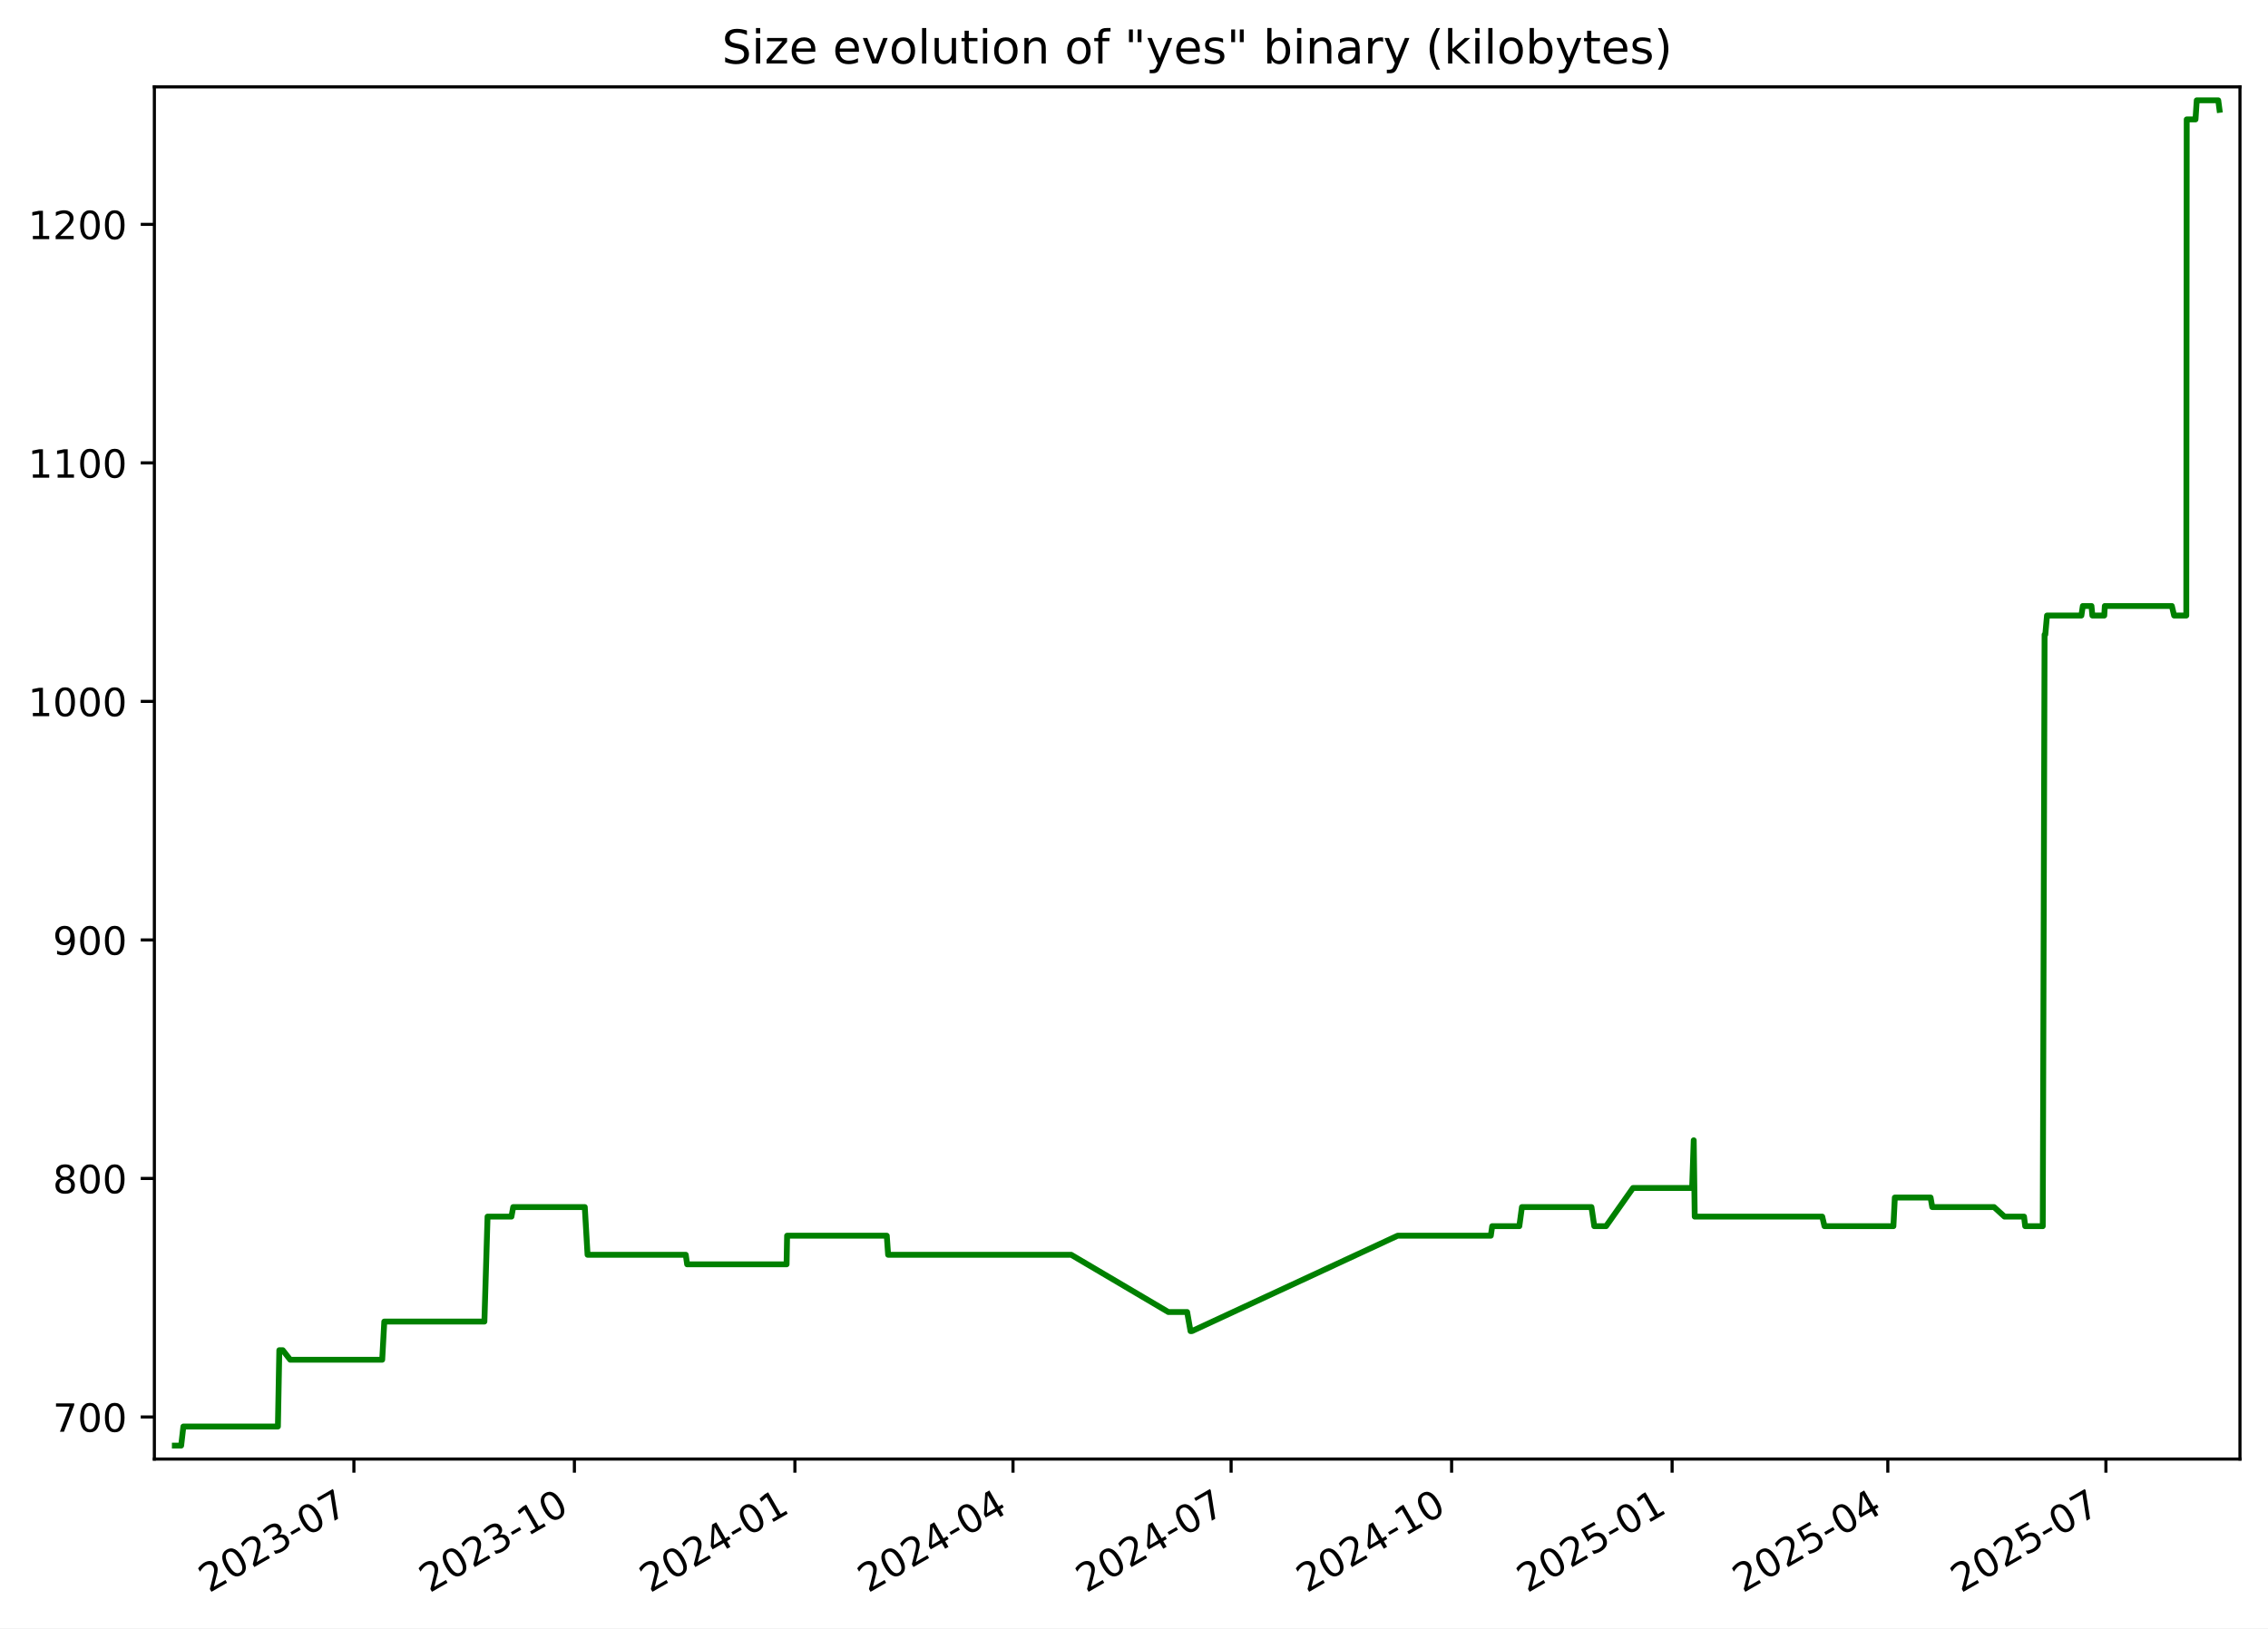
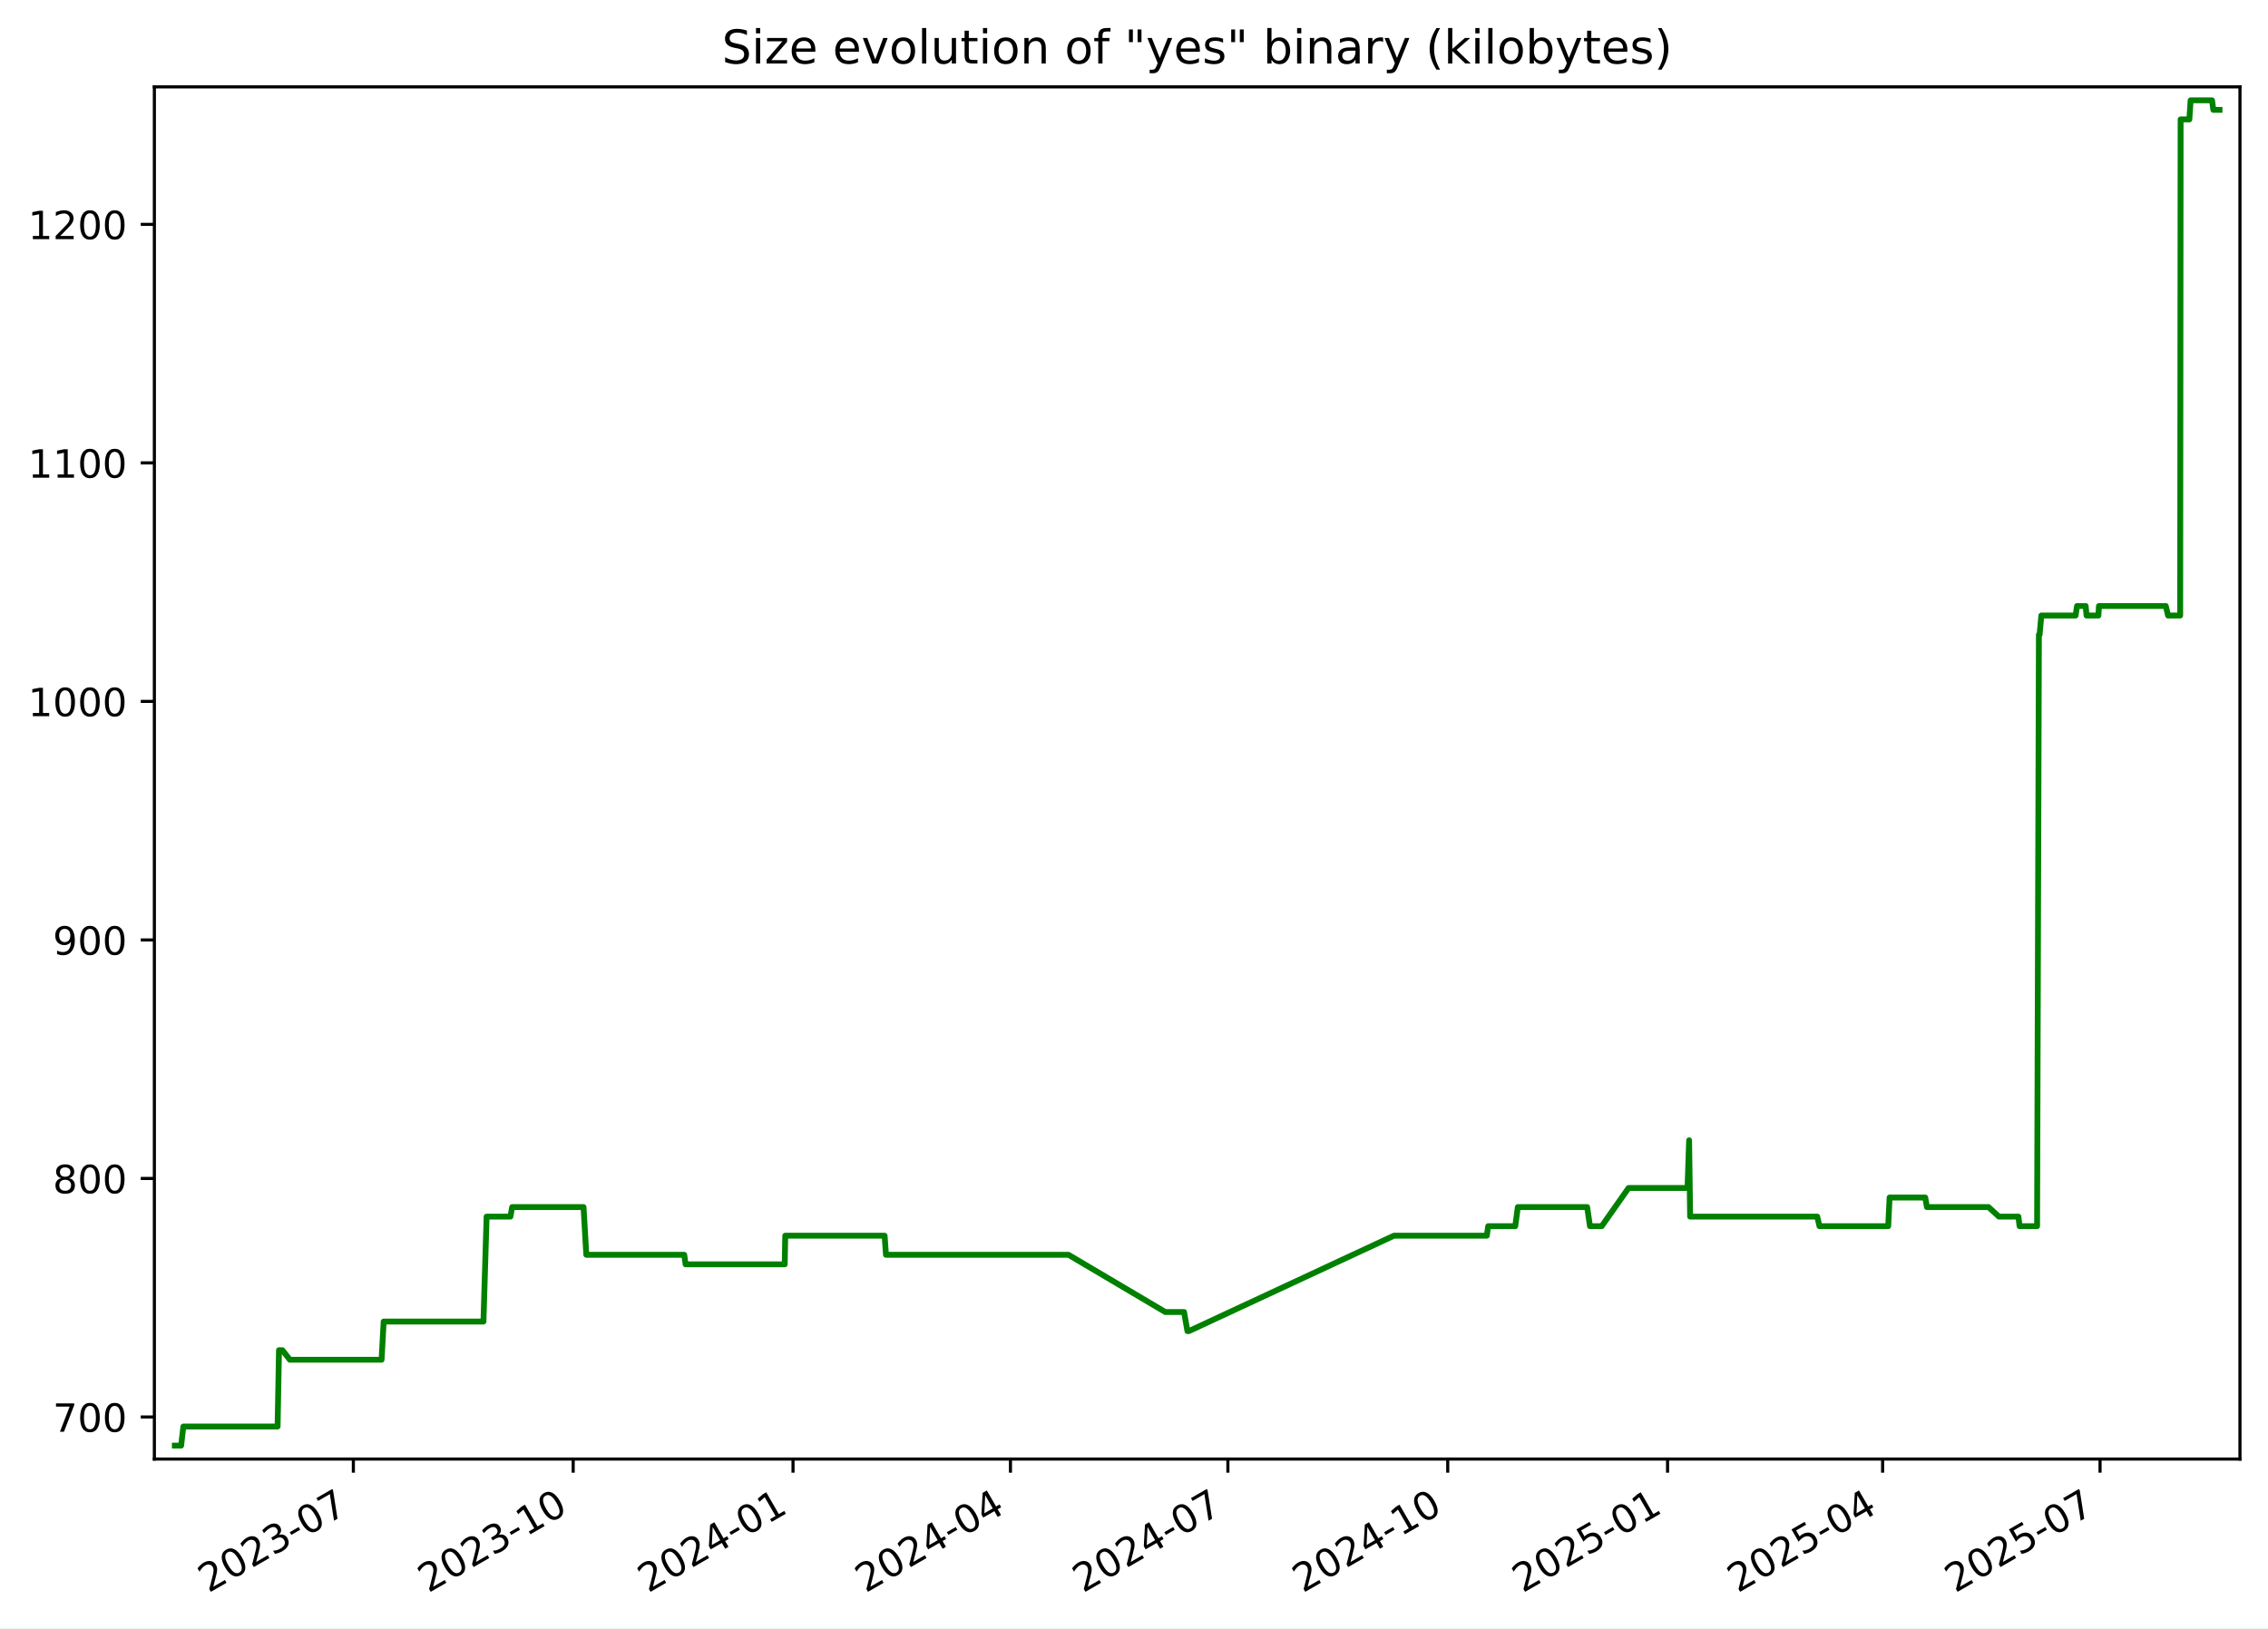
<svg xmlns="http://www.w3.org/2000/svg" xmlns:xlink="http://www.w3.org/1999/xlink" width="582.53pt" height="418.303pt" viewBox="0 0 582.53 418.303" version="1.1">
  <defs>
    <style type="text/css">*{stroke-linejoin: round; stroke-linecap: butt}</style>
  </defs>
  <g id="figure_1">
    <g id="patch_1">
      <path d="M -0 418.303  L 582.53 418.303  L 582.53 0  L -0 0  z " style="fill: #ffffff" />
    </g>
    <g id="axes_1">
      <g id="patch_2">
        <path d="M 39.65 374.83  L 575.33 374.83  L 575.33 22.318  L 39.65 22.318  z " style="fill: #ffffff" />
      </g>
      <g id="matplotlib.axis_1">
        <g id="xtick_1">
          <g id="line2d_1">
            <defs>
-               <path id="m1207ec1d12" d="M 0 0  L 0 3.5  " style="stroke: #000000; stroke-width: 0.8" />
+               <path id="m6f68b99c5f" d="M 0 0  L 0 3.5  " style="stroke: #000000; stroke-width: 0.8" />
            </defs>
            <g>
-               <use xlink:href="#m1207ec1d12" x="90.899" y="374.83" style="stroke: #000000; stroke-width: 0.8" />
+               <use xlink:href="#m6f68b99c5f" x="90.76" y="374.83" style="stroke: #000000; stroke-width: 0.8" />
            </g>
          </g>
          <g id="text_1">
-             <g transform="translate(53.6745 409.302) rotate(-30) scale(0.1 -0.1)">
+             <g transform="translate(53.53482 409.302) rotate(-30) scale(0.1 -0.1)">
              <defs>
                <path id="DejaVuSans-32" d="M 1228 531  L 3431 531  L 3431 0  L 469 0  L 469 531  Q 828 903 1448 1529  Q 2069 2156 2228 2338  Q 2531 2678 2651 2914  Q 2772 3150 2772 3378  Q 2772 3750 2511 3984  Q 2250 4219 1831 4219  Q 1534 4219 1204 4116  Q 875 4013 500 3803  L 500 4441  Q 881 4594 1212 4672  Q 1544 4750 1819 4750  Q 2544 4750 2975 4387  Q 3406 4025 3406 3419  Q 3406 3131 3298 2873  Q 3191 2616 2906 2266  Q 2828 2175 2409 1742  Q 1991 1309 1228 531  z " transform="scale(0.015625)" />
                <path id="DejaVuSans-30" d="M 2034 4250  Q 1547 4250 1301 3770  Q 1056 3291 1056 2328  Q 1056 1369 1301 889  Q 1547 409 2034 409  Q 2525 409 2770 889  Q 3016 1369 3016 2328  Q 3016 3291 2770 3770  Q 2525 4250 2034 4250  z M 2034 4750  Q 2819 4750 3233 4129  Q 3647 3509 3647 2328  Q 3647 1150 3233 529  Q 2819 -91 2034 -91  Q 1250 -91 836 529  Q 422 1150 422 2328  Q 422 3509 836 4129  Q 1250 4750 2034 4750  z " transform="scale(0.015625)" />
                <path id="DejaVuSans-33" d="M 2597 2516  Q 3050 2419 3304 2112  Q 3559 1806 3559 1356  Q 3559 666 3084 287  Q 2609 -91 1734 -91  Q 1441 -91 1130 -33  Q 819 25 488 141  L 488 750  Q 750 597 1062 519  Q 1375 441 1716 441  Q 2309 441 2620 675  Q 2931 909 2931 1356  Q 2931 1769 2642 2001  Q 2353 2234 1838 2234  L 1294 2234  L 1294 2753  L 1863 2753  Q 2328 2753 2575 2939  Q 2822 3125 2822 3475  Q 2822 3834 2567 4026  Q 2313 4219 1838 4219  Q 1578 4219 1281 4162  Q 984 4106 628 3988  L 628 4550  Q 988 4650 1302 4700  Q 1616 4750 1894 4750  Q 2613 4750 3031 4423  Q 3450 4097 3450 3541  Q 3450 3153 3228 2886  Q 3006 2619 2597 2516  z " transform="scale(0.015625)" />
                <path id="DejaVuSans-2d" d="M 313 2009  L 1997 2009  L 1997 1497  L 313 1497  L 313 2009  z " transform="scale(0.015625)" />
                <path id="DejaVuSans-37" d="M 525 4666  L 3525 4666  L 3525 4397  L 1831 0  L 1172 0  L 2766 4134  L 525 4134  L 525 4666  z " transform="scale(0.015625)" />
              </defs>
              <use xlink:href="#DejaVuSans-32" />
              <use xlink:href="#DejaVuSans-30" x="63.623" />
              <use xlink:href="#DejaVuSans-32" x="127.246" />
              <use xlink:href="#DejaVuSans-33" x="190.869" />
              <use xlink:href="#DejaVuSans-2d" x="254.492" />
              <use xlink:href="#DejaVuSans-30" x="290.576" />
              <use xlink:href="#DejaVuSans-37" x="354.199" />
            </g>
          </g>
        </g>
        <g id="xtick_2">
          <g id="line2d_2">
            <g>
-               <use xlink:href="#m1207ec1d12" x="147.534" y="374.83" style="stroke: #000000; stroke-width: 0.8" />
+               <use xlink:href="#m6f68b99c5f" x="147.222" y="374.83" style="stroke: #000000; stroke-width: 0.8" />
            </g>
          </g>
          <g id="text_2">
-             <g transform="translate(110.3092 409.302) rotate(-30) scale(0.1 -0.1)">
+             <g transform="translate(109.9975 409.302) rotate(-30) scale(0.1 -0.1)">
              <defs>
                <path id="DejaVuSans-31" d="M 794 531  L 1825 531  L 1825 4091  L 703 3866  L 703 4441  L 1819 4666  L 2450 4666  L 2450 531  L 3481 531  L 3481 0  L 794 0  L 794 531  z " transform="scale(0.015625)" />
              </defs>
              <use xlink:href="#DejaVuSans-32" />
              <use xlink:href="#DejaVuSans-30" x="63.623" />
              <use xlink:href="#DejaVuSans-32" x="127.246" />
              <use xlink:href="#DejaVuSans-33" x="190.869" />
              <use xlink:href="#DejaVuSans-2d" x="254.492" />
              <use xlink:href="#DejaVuSans-31" x="290.576" />
              <use xlink:href="#DejaVuSans-30" x="354.199" />
            </g>
          </g>
        </g>
        <g id="xtick_3">
          <g id="line2d_3">
            <g>
-               <use xlink:href="#m1207ec1d12" x="204.169" y="374.83" style="stroke: #000000; stroke-width: 0.8" />
+               <use xlink:href="#m6f68b99c5f" x="203.685" y="374.83" style="stroke: #000000; stroke-width: 0.8" />
            </g>
          </g>
          <g id="text_3">
-             <g transform="translate(166.9439 409.302) rotate(-30) scale(0.1 -0.1)">
+             <g transform="translate(166.4602 409.302) rotate(-30) scale(0.1 -0.1)">
              <defs>
                <path id="DejaVuSans-34" d="M 2419 4116  L 825 1625  L 2419 1625  L 2419 4116  z M 2253 4666  L 3047 4666  L 3047 1625  L 3713 1625  L 3713 1100  L 3047 1100  L 3047 0  L 2419 0  L 2419 1100  L 313 1100  L 313 1709  L 2253 4666  z " transform="scale(0.015625)" />
              </defs>
              <use xlink:href="#DejaVuSans-32" />
              <use xlink:href="#DejaVuSans-30" x="63.623" />
              <use xlink:href="#DejaVuSans-32" x="127.246" />
              <use xlink:href="#DejaVuSans-34" x="190.869" />
              <use xlink:href="#DejaVuSans-2d" x="254.492" />
              <use xlink:href="#DejaVuSans-30" x="290.576" />
              <use xlink:href="#DejaVuSans-31" x="354.199" />
            </g>
          </g>
        </g>
        <g id="xtick_4">
          <g id="line2d_4">
            <g>
-               <use xlink:href="#m1207ec1d12" x="260.188" y="374.83" style="stroke: #000000; stroke-width: 0.8" />
+               <use xlink:href="#m6f68b99c5f" x="259.534" y="374.83" style="stroke: #000000; stroke-width: 0.8" />
            </g>
          </g>
          <g id="text_4">
-             <g transform="translate(222.9629 409.302) rotate(-30) scale(0.1 -0.1)">
+             <g transform="translate(222.3092 409.302) rotate(-30) scale(0.1 -0.1)">
              <use xlink:href="#DejaVuSans-32" />
              <use xlink:href="#DejaVuSans-30" x="63.623" />
              <use xlink:href="#DejaVuSans-32" x="127.246" />
              <use xlink:href="#DejaVuSans-34" x="190.869" />
              <use xlink:href="#DejaVuSans-2d" x="254.492" />
              <use xlink:href="#DejaVuSans-30" x="290.576" />
              <use xlink:href="#DejaVuSans-34" x="354.199" />
            </g>
          </g>
        </g>
        <g id="xtick_5">
          <g id="line2d_5">
            <g>
-               <use xlink:href="#m1207ec1d12" x="316.207" y="374.83" style="stroke: #000000; stroke-width: 0.8" />
+               <use xlink:href="#m6f68b99c5f" x="315.383" y="374.83" style="stroke: #000000; stroke-width: 0.8" />
            </g>
          </g>
          <g id="text_5">
-             <g transform="translate(278.982 409.302) rotate(-30) scale(0.1 -0.1)">
+             <g transform="translate(278.1581 409.302) rotate(-30) scale(0.1 -0.1)">
              <use xlink:href="#DejaVuSans-32" />
              <use xlink:href="#DejaVuSans-30" x="63.623" />
              <use xlink:href="#DejaVuSans-32" x="127.246" />
              <use xlink:href="#DejaVuSans-34" x="190.869" />
              <use xlink:href="#DejaVuSans-2d" x="254.492" />
              <use xlink:href="#DejaVuSans-30" x="290.576" />
              <use xlink:href="#DejaVuSans-37" x="354.199" />
            </g>
          </g>
        </g>
        <g id="xtick_6">
          <g id="line2d_6">
            <g>
-               <use xlink:href="#m1207ec1d12" x="372.842" y="374.83" style="stroke: #000000; stroke-width: 0.8" />
+               <use xlink:href="#m6f68b99c5f" x="371.846" y="374.83" style="stroke: #000000; stroke-width: 0.8" />
            </g>
          </g>
          <g id="text_6">
-             <g transform="translate(335.6167 409.302) rotate(-30) scale(0.1 -0.1)">
+             <g transform="translate(334.6208 409.302) rotate(-30) scale(0.1 -0.1)">
              <use xlink:href="#DejaVuSans-32" />
              <use xlink:href="#DejaVuSans-30" x="63.623" />
              <use xlink:href="#DejaVuSans-32" x="127.246" />
              <use xlink:href="#DejaVuSans-34" x="190.869" />
              <use xlink:href="#DejaVuSans-2d" x="254.492" />
              <use xlink:href="#DejaVuSans-31" x="290.576" />
              <use xlink:href="#DejaVuSans-30" x="354.199" />
            </g>
          </g>
        </g>
        <g id="xtick_7">
          <g id="line2d_7">
            <g>
-               <use xlink:href="#m1207ec1d12" x="429.476" y="374.83" style="stroke: #000000; stroke-width: 0.8" />
+               <use xlink:href="#m6f68b99c5f" x="428.308" y="374.83" style="stroke: #000000; stroke-width: 0.8" />
            </g>
          </g>
          <g id="text_7">
-             <g transform="translate(392.2514 409.302) rotate(-30) scale(0.1 -0.1)">
+             <g transform="translate(391.0835 409.302) rotate(-30) scale(0.1 -0.1)">
              <defs>
                <path id="DejaVuSans-35" d="M 691 4666  L 3169 4666  L 3169 4134  L 1269 4134  L 1269 2991  Q 1406 3038 1543 3061  Q 1681 3084 1819 3084  Q 2600 3084 3056 2656  Q 3513 2228 3513 1497  Q 3513 744 3044 326  Q 2575 -91 1722 -91  Q 1428 -91 1123 -41  Q 819 9 494 109  L 494 744  Q 775 591 1075 516  Q 1375 441 1709 441  Q 2250 441 2565 725  Q 2881 1009 2881 1497  Q 2881 1984 2565 2268  Q 2250 2553 1709 2553  Q 1456 2553 1204 2497  Q 953 2441 691 2322  L 691 4666  z " transform="scale(0.015625)" />
              </defs>
              <use xlink:href="#DejaVuSans-32" />
              <use xlink:href="#DejaVuSans-30" x="63.623" />
              <use xlink:href="#DejaVuSans-32" x="127.246" />
              <use xlink:href="#DejaVuSans-35" x="190.869" />
              <use xlink:href="#DejaVuSans-2d" x="254.492" />
              <use xlink:href="#DejaVuSans-30" x="290.576" />
              <use xlink:href="#DejaVuSans-31" x="354.199" />
            </g>
          </g>
        </g>
        <g id="xtick_8">
          <g id="line2d_8">
            <g>
-               <use xlink:href="#m1207ec1d12" x="484.88" y="374.83" style="stroke: #000000; stroke-width: 0.8" />
+               <use xlink:href="#m6f68b99c5f" x="483.544" y="374.83" style="stroke: #000000; stroke-width: 0.8" />
            </g>
          </g>
          <g id="text_8">
-             <g transform="translate(447.6548 409.302) rotate(-30) scale(0.1 -0.1)">
+             <g transform="translate(446.3188 409.302) rotate(-30) scale(0.1 -0.1)">
              <use xlink:href="#DejaVuSans-32" />
              <use xlink:href="#DejaVuSans-30" x="63.623" />
              <use xlink:href="#DejaVuSans-32" x="127.246" />
              <use xlink:href="#DejaVuSans-35" x="190.869" />
              <use xlink:href="#DejaVuSans-2d" x="254.492" />
              <use xlink:href="#DejaVuSans-30" x="290.576" />
              <use xlink:href="#DejaVuSans-34" x="354.199" />
            </g>
          </g>
        </g>
        <g id="xtick_9">
          <g id="line2d_9">
            <g>
-               <use xlink:href="#m1207ec1d12" x="540.899" y="374.83" style="stroke: #000000; stroke-width: 0.8" />
+               <use xlink:href="#m6f68b99c5f" x="539.393" y="374.83" style="stroke: #000000; stroke-width: 0.8" />
            </g>
          </g>
          <g id="text_9">
-             <g transform="translate(503.6739 409.302) rotate(-30) scale(0.1 -0.1)">
+             <g transform="translate(502.1677 409.302) rotate(-30) scale(0.1 -0.1)">
              <use xlink:href="#DejaVuSans-32" />
              <use xlink:href="#DejaVuSans-30" x="63.623" />
              <use xlink:href="#DejaVuSans-32" x="127.246" />
              <use xlink:href="#DejaVuSans-35" x="190.869" />
              <use xlink:href="#DejaVuSans-2d" x="254.492" />
              <use xlink:href="#DejaVuSans-30" x="290.576" />
              <use xlink:href="#DejaVuSans-37" x="354.199" />
            </g>
          </g>
        </g>
      </g>
      <g id="matplotlib.axis_2">
        <g id="ytick_1">
          <g id="line2d_10">
            <defs>
-               <path id="m2789b54dd8" d="M 0 0  L -3.5 0  " style="stroke: #000000; stroke-width: 0.8" />
+               <path id="m72c409b5f0" d="M 0 0  L -3.5 0  " style="stroke: #000000; stroke-width: 0.8" />
            </defs>
            <g>
-               <use xlink:href="#m2789b54dd8" x="39.65" y="364.021" style="stroke: #000000; stroke-width: 0.8" />
+               <use xlink:href="#m72c409b5f0" x="39.65" y="364.021" style="stroke: #000000; stroke-width: 0.8" />
            </g>
          </g>
          <g id="text_10">
            <g transform="translate(13.5625 367.8202) scale(0.1 -0.1)">
              <use xlink:href="#DejaVuSans-37" />
              <use xlink:href="#DejaVuSans-30" x="63.623" />
              <use xlink:href="#DejaVuSans-30" x="127.246" />
            </g>
          </g>
        </g>
        <g id="ytick_2">
          <g id="line2d_11">
            <g>
-               <use xlink:href="#m2789b54dd8" x="39.65" y="302.744" style="stroke: #000000; stroke-width: 0.8" />
+               <use xlink:href="#m72c409b5f0" x="39.65" y="302.744" style="stroke: #000000; stroke-width: 0.8" />
            </g>
          </g>
          <g id="text_11">
            <g transform="translate(13.5625 306.5436) scale(0.1 -0.1)">
              <defs>
                <path id="DejaVuSans-38" d="M 2034 2216  Q 1584 2216 1326 1975  Q 1069 1734 1069 1313  Q 1069 891 1326 650  Q 1584 409 2034 409  Q 2484 409 2743 651  Q 3003 894 3003 1313  Q 3003 1734 2745 1975  Q 2488 2216 2034 2216  z M 1403 2484  Q 997 2584 770 2862  Q 544 3141 544 3541  Q 544 4100 942 4425  Q 1341 4750 2034 4750  Q 2731 4750 3128 4425  Q 3525 4100 3525 3541  Q 3525 3141 3298 2862  Q 3072 2584 2669 2484  Q 3125 2378 3379 2068  Q 3634 1759 3634 1313  Q 3634 634 3220 271  Q 2806 -91 2034 -91  Q 1263 -91 848 271  Q 434 634 434 1313  Q 434 1759 690 2068  Q 947 2378 1403 2484  z M 1172 3481  Q 1172 3119 1398 2916  Q 1625 2713 2034 2713  Q 2441 2713 2670 2916  Q 2900 3119 2900 3481  Q 2900 3844 2670 4047  Q 2441 4250 2034 4250  Q 1625 4250 1398 4047  Q 1172 3844 1172 3481  z " transform="scale(0.015625)" />
              </defs>
              <use xlink:href="#DejaVuSans-38" />
              <use xlink:href="#DejaVuSans-30" x="63.623" />
              <use xlink:href="#DejaVuSans-30" x="127.246" />
            </g>
          </g>
        </g>
        <g id="ytick_3">
          <g id="line2d_12">
            <g>
-               <use xlink:href="#m2789b54dd8" x="39.65" y="241.468" style="stroke: #000000; stroke-width: 0.8" />
+               <use xlink:href="#m72c409b5f0" x="39.65" y="241.468" style="stroke: #000000; stroke-width: 0.8" />
            </g>
          </g>
          <g id="text_12">
            <g transform="translate(13.5625 245.267) scale(0.1 -0.1)">
              <defs>
                <path id="DejaVuSans-39" d="M 703 97  L 703 672  Q 941 559 1184 500  Q 1428 441 1663 441  Q 2288 441 2617 861  Q 2947 1281 2994 2138  Q 2813 1869 2534 1725  Q 2256 1581 1919 1581  Q 1219 1581 811 2004  Q 403 2428 403 3163  Q 403 3881 828 4315  Q 1253 4750 1959 4750  Q 2769 4750 3195 4129  Q 3622 3509 3622 2328  Q 3622 1225 3098 567  Q 2575 -91 1691 -91  Q 1453 -91 1209 -44  Q 966 3 703 97  z M 1959 2075  Q 2384 2075 2632 2365  Q 2881 2656 2881 3163  Q 2881 3666 2632 3958  Q 2384 4250 1959 4250  Q 1534 4250 1286 3958  Q 1038 3666 1038 3163  Q 1038 2656 1286 2365  Q 1534 2075 1959 2075  z " transform="scale(0.015625)" />
              </defs>
              <use xlink:href="#DejaVuSans-39" />
              <use xlink:href="#DejaVuSans-30" x="63.623" />
              <use xlink:href="#DejaVuSans-30" x="127.246" />
            </g>
          </g>
        </g>
        <g id="ytick_4">
          <g id="line2d_13">
            <g>
-               <use xlink:href="#m2789b54dd8" x="39.65" y="180.191" style="stroke: #000000; stroke-width: 0.8" />
+               <use xlink:href="#m72c409b5f0" x="39.65" y="180.191" style="stroke: #000000; stroke-width: 0.8" />
            </g>
          </g>
          <g id="text_13">
            <g transform="translate(7.2 183.9904) scale(0.1 -0.1)">
              <use xlink:href="#DejaVuSans-31" />
              <use xlink:href="#DejaVuSans-30" x="63.623" />
              <use xlink:href="#DejaVuSans-30" x="127.246" />
              <use xlink:href="#DejaVuSans-30" x="190.869" />
            </g>
          </g>
        </g>
        <g id="ytick_5">
          <g id="line2d_14">
            <g>
-               <use xlink:href="#m2789b54dd8" x="39.65" y="118.915" style="stroke: #000000; stroke-width: 0.8" />
+               <use xlink:href="#m72c409b5f0" x="39.65" y="118.915" style="stroke: #000000; stroke-width: 0.8" />
            </g>
          </g>
          <g id="text_14">
            <g transform="translate(7.2 122.7138) scale(0.1 -0.1)">
              <use xlink:href="#DejaVuSans-31" />
              <use xlink:href="#DejaVuSans-31" x="63.623" />
              <use xlink:href="#DejaVuSans-30" x="127.246" />
              <use xlink:href="#DejaVuSans-30" x="190.869" />
            </g>
          </g>
        </g>
        <g id="ytick_6">
          <g id="line2d_15">
            <g>
-               <use xlink:href="#m2789b54dd8" x="39.65" y="57.638" style="stroke: #000000; stroke-width: 0.8" />
+               <use xlink:href="#m72c409b5f0" x="39.65" y="57.638" style="stroke: #000000; stroke-width: 0.8" />
            </g>
          </g>
          <g id="text_15">
            <g transform="translate(7.2 61.43717) scale(0.1 -0.1)">
              <use xlink:href="#DejaVuSans-31" />
              <use xlink:href="#DejaVuSans-32" x="63.623" />
              <use xlink:href="#DejaVuSans-30" x="127.246" />
              <use xlink:href="#DejaVuSans-30" x="190.869" />
            </g>
          </g>
        </g>
      </g>
      <g id="line2d_16">
-         <path d="M 44.902 371.374  L 46.531 371.374  L 47.101 366.472  L 71.381 366.472  L 71.741 346.863  L 72.621 346.863  L 74.539 349.315  L 98.169 349.315  L 98.705 339.51  L 124.417 339.51  L 125.228 312.549  L 131.363 312.549  L 131.815 310.098  L 150.2 310.098  L 150.914 322.353  L 176.14 322.353  L 176.492 324.804  L 202.032 324.804  L 202.165 317.451  L 227.768 317.451  L 228.113 322.353  L 275.135 322.353  L 300.085 337.059  L 304.914 337.059  L 305.781 341.961  L 306.156 341.961  L 358.981 317.451  L 382.91 317.451  L 383.269 315  L 390.237 315  L 390.903 310.098  L 408.763 310.098  L 409.485 315  L 412.516 315  L 419.431 305.195  L 434.62 305.195  L 435.03 292.94  L 435.288 312.549  L 468.035 312.549  L 468.615 315  L 486.319 315  L 486.682 307.646  L 495.866 307.646  L 496.295 310.098  L 512.165 310.098  L 514.854 312.549  L 519.869 312.549  L 520.165 315  L 524.678 315  L 525.146 163.034  L 525.328 163.034  L 525.767 158.132  L 534.595 158.132  L 534.969 155.681  L 537.188 155.681  L 537.426 158.132  L 540.475 158.132  L 540.62 155.681  L 557.836 155.681  L 558.418 158.132  L 561.544 158.132  L 561.654 30.676  L 563.908 30.676  L 564.233 25.774  L 569.752 25.774  L 570.078 28.225  L 570.078 28.225  " clip-path="url(#p7e060bce73)" style="fill: none; stroke: #008000; stroke-width: 1.5; stroke-linecap: square" />
+         <path d="M 44.902 371.374  L 46.526 371.374  L 47.095 366.472  L 71.3 366.472  L 71.659 346.863  L 72.536 346.863  L 74.449 349.315  L 98.007 349.315  L 98.542 339.51  L 124.176 339.51  L 124.984 312.549  L 131.1 312.549  L 131.551 310.098  L 149.88 310.098  L 150.592 322.353  L 175.741 322.353  L 176.093 324.804  L 201.555 324.804  L 201.688 317.451  L 227.212 317.451  L 227.557 322.353  L 274.436 322.353  L 299.311 337.059  L 304.124 337.059  L 304.989 341.961  L 305.363 341.961  L 358.028 317.451  L 381.884 317.451  L 382.241 315  L 389.189 315  L 389.852 310.098  L 407.658 310.098  L 408.378 315  L 411.4 315  L 418.293 305.195  L 433.436 305.195  L 433.846 292.94  L 434.103 312.549  L 466.75 312.549  L 467.328 315  L 484.979 315  L 485.34 307.646  L 494.496 307.646  L 494.924 310.098  L 510.746 310.098  L 513.427 312.549  L 518.427 312.549  L 518.722 315  L 523.221 315  L 523.687 163.034  L 523.869 163.034  L 524.307 158.132  L 533.108 158.132  L 533.481 155.681  L 535.694 155.681  L 535.931 158.132  L 538.97 158.132  L 539.114 155.681  L 556.279 155.681  L 556.858 158.132  L 559.975 158.132  L 560.085 30.676  L 562.332 30.676  L 562.656 25.774  L 568.158 25.774  L 568.483 28.225  L 570.078 28.225  L 570.078 28.225  " clip-path="url(#pf6550a17b0)" style="fill: none; stroke: #008000; stroke-width: 1.5; stroke-linecap: square" />
      </g>
      <g id="patch_3">
        <path d="M 39.65 374.83  L 39.65 22.318  " style="fill: none; stroke: #000000; stroke-width: 0.8; stroke-linejoin: miter; stroke-linecap: square" />
      </g>
      <g id="patch_4">
        <path d="M 575.33 374.83  L 575.33 22.318  " style="fill: none; stroke: #000000; stroke-width: 0.8; stroke-linejoin: miter; stroke-linecap: square" />
      </g>
      <g id="patch_5">
        <path d="M 39.65 374.83  L 575.33 374.83  " style="fill: none; stroke: #000000; stroke-width: 0.8; stroke-linejoin: miter; stroke-linecap: square" />
      </g>
      <g id="patch_6">
        <path d="M 39.65 22.318  L 575.33 22.318  " style="fill: none; stroke: #000000; stroke-width: 0.8; stroke-linejoin: miter; stroke-linecap: square" />
      </g>
      <g id="text_16">
        <g transform="translate(185.4256 16.31812) scale(0.12 -0.12)">
          <defs>
            <path id="DejaVuSans-53" d="M 3425 4513  L 3425 3897  Q 3066 4069 2747 4153  Q 2428 4238 2131 4238  Q 1616 4238 1336 4038  Q 1056 3838 1056 3469  Q 1056 3159 1242 3001  Q 1428 2844 1947 2747  L 2328 2669  Q 3034 2534 3370 2195  Q 3706 1856 3706 1288  Q 3706 609 3251 259  Q 2797 -91 1919 -91  Q 1588 -91 1214 -16  Q 841 59 441 206  L 441 856  Q 825 641 1194 531  Q 1563 422 1919 422  Q 2459 422 2753 634  Q 3047 847 3047 1241  Q 3047 1584 2836 1778  Q 2625 1972 2144 2069  L 1759 2144  Q 1053 2284 737 2584  Q 422 2884 422 3419  Q 422 4038 858 4394  Q 1294 4750 2059 4750  Q 2388 4750 2728 4690  Q 3069 4631 3425 4513  z " transform="scale(0.015625)" />
            <path id="DejaVuSans-69" d="M 603 3500  L 1178 3500  L 1178 0  L 603 0  L 603 3500  z M 603 4863  L 1178 4863  L 1178 4134  L 603 4134  L 603 4863  z " transform="scale(0.015625)" />
            <path id="DejaVuSans-7a" d="M 353 3500  L 3084 3500  L 3084 2975  L 922 459  L 3084 459  L 3084 0  L 275 0  L 275 525  L 2438 3041  L 353 3041  L 353 3500  z " transform="scale(0.015625)" />
            <path id="DejaVuSans-65" d="M 3597 1894  L 3597 1613  L 953 1613  Q 991 1019 1311 708  Q 1631 397 2203 397  Q 2534 397 2845 478  Q 3156 559 3463 722  L 3463 178  Q 3153 47 2828 -22  Q 2503 -91 2169 -91  Q 1331 -91 842 396  Q 353 884 353 1716  Q 353 2575 817 3079  Q 1281 3584 2069 3584  Q 2775 3584 3186 3129  Q 3597 2675 3597 1894  z M 3022 2063  Q 3016 2534 2758 2815  Q 2500 3097 2075 3097  Q 1594 3097 1305 2825  Q 1016 2553 972 2059  L 3022 2063  z " transform="scale(0.015625)" />
            <path id="DejaVuSans-20" transform="scale(0.015625)" />
            <path id="DejaVuSans-76" d="M 191 3500  L 800 3500  L 1894 563  L 2988 3500  L 3597 3500  L 2284 0  L 1503 0  L 191 3500  z " transform="scale(0.015625)" />
            <path id="DejaVuSans-6f" d="M 1959 3097  Q 1497 3097 1228 2736  Q 959 2375 959 1747  Q 959 1119 1226 758  Q 1494 397 1959 397  Q 2419 397 2687 759  Q 2956 1122 2956 1747  Q 2956 2369 2687 2733  Q 2419 3097 1959 3097  z M 1959 3584  Q 2709 3584 3137 3096  Q 3566 2609 3566 1747  Q 3566 888 3137 398  Q 2709 -91 1959 -91  Q 1206 -91 779 398  Q 353 888 353 1747  Q 353 2609 779 3096  Q 1206 3584 1959 3584  z " transform="scale(0.015625)" />
            <path id="DejaVuSans-6c" d="M 603 4863  L 1178 4863  L 1178 0  L 603 0  L 603 4863  z " transform="scale(0.015625)" />
            <path id="DejaVuSans-75" d="M 544 1381  L 544 3500  L 1119 3500  L 1119 1403  Q 1119 906 1312 657  Q 1506 409 1894 409  Q 2359 409 2629 706  Q 2900 1003 2900 1516  L 2900 3500  L 3475 3500  L 3475 0  L 2900 0  L 2900 538  Q 2691 219 2414 64  Q 2138 -91 1772 -91  Q 1169 -91 856 284  Q 544 659 544 1381  z M 1991 3584  L 1991 3584  z " transform="scale(0.015625)" />
            <path id="DejaVuSans-74" d="M 1172 4494  L 1172 3500  L 2356 3500  L 2356 3053  L 1172 3053  L 1172 1153  Q 1172 725 1289 603  Q 1406 481 1766 481  L 2356 481  L 2356 0  L 1766 0  Q 1100 0 847 248  Q 594 497 594 1153  L 594 3053  L 172 3053  L 172 3500  L 594 3500  L 594 4494  L 1172 4494  z " transform="scale(0.015625)" />
            <path id="DejaVuSans-6e" d="M 3513 2113  L 3513 0  L 2938 0  L 2938 2094  Q 2938 2591 2744 2837  Q 2550 3084 2163 3084  Q 1697 3084 1428 2787  Q 1159 2491 1159 1978  L 1159 0  L 581 0  L 581 3500  L 1159 3500  L 1159 2956  Q 1366 3272 1645 3428  Q 1925 3584 2291 3584  Q 2894 3584 3203 3211  Q 3513 2838 3513 2113  z " transform="scale(0.015625)" />
            <path id="DejaVuSans-66" d="M 2375 4863  L 2375 4384  L 1825 4384  Q 1516 4384 1395 4259  Q 1275 4134 1275 3809  L 1275 3500  L 2222 3500  L 2222 3053  L 1275 3053  L 1275 0  L 697 0  L 697 3053  L 147 3053  L 147 3500  L 697 3500  L 697 3744  Q 697 4328 969 4595  Q 1241 4863 1831 4863  L 2375 4863  z " transform="scale(0.015625)" />
            <path id="DejaVuSans-22" d="M 1147 4666  L 1147 2931  L 616 2931  L 616 4666  L 1147 4666  z M 2328 4666  L 2328 2931  L 1797 2931  L 1797 4666  L 2328 4666  z " transform="scale(0.015625)" />
            <path id="DejaVuSans-79" d="M 2059 -325  Q 1816 -950 1584 -1140  Q 1353 -1331 966 -1331  L 506 -1331  L 506 -850  L 844 -850  Q 1081 -850 1212 -737  Q 1344 -625 1503 -206  L 1606 56  L 191 3500  L 800 3500  L 1894 763  L 2988 3500  L 3597 3500  L 2059 -325  z " transform="scale(0.015625)" />
            <path id="DejaVuSans-73" d="M 2834 3397  L 2834 2853  Q 2591 2978 2328 3040  Q 2066 3103 1784 3103  Q 1356 3103 1142 2972  Q 928 2841 928 2578  Q 928 2378 1081 2264  Q 1234 2150 1697 2047  L 1894 2003  Q 2506 1872 2764 1633  Q 3022 1394 3022 966  Q 3022 478 2636 193  Q 2250 -91 1575 -91  Q 1294 -91 989 -36  Q 684 19 347 128  L 347 722  Q 666 556 975 473  Q 1284 391 1588 391  Q 1994 391 2212 530  Q 2431 669 2431 922  Q 2431 1156 2273 1281  Q 2116 1406 1581 1522  L 1381 1569  Q 847 1681 609 1914  Q 372 2147 372 2553  Q 372 3047 722 3315  Q 1072 3584 1716 3584  Q 2034 3584 2315 3537  Q 2597 3491 2834 3397  z " transform="scale(0.015625)" />
            <path id="DejaVuSans-62" d="M 3116 1747  Q 3116 2381 2855 2742  Q 2594 3103 2138 3103  Q 1681 3103 1420 2742  Q 1159 2381 1159 1747  Q 1159 1113 1420 752  Q 1681 391 2138 391  Q 2594 391 2855 752  Q 3116 1113 3116 1747  z M 1159 2969  Q 1341 3281 1617 3432  Q 1894 3584 2278 3584  Q 2916 3584 3314 3078  Q 3713 2572 3713 1747  Q 3713 922 3314 415  Q 2916 -91 2278 -91  Q 1894 -91 1617 61  Q 1341 213 1159 525  L 1159 0  L 581 0  L 581 4863  L 1159 4863  L 1159 2969  z " transform="scale(0.015625)" />
            <path id="DejaVuSans-61" d="M 2194 1759  Q 1497 1759 1228 1600  Q 959 1441 959 1056  Q 959 750 1161 570  Q 1363 391 1709 391  Q 2188 391 2477 730  Q 2766 1069 2766 1631  L 2766 1759  L 2194 1759  z M 3341 1997  L 3341 0  L 2766 0  L 2766 531  Q 2569 213 2275 61  Q 1981 -91 1556 -91  Q 1019 -91 701 211  Q 384 513 384 1019  Q 384 1609 779 1909  Q 1175 2209 1959 2209  L 2766 2209  L 2766 2266  Q 2766 2663 2505 2880  Q 2244 3097 1772 3097  Q 1472 3097 1187 3025  Q 903 2953 641 2809  L 641 3341  Q 956 3463 1253 3523  Q 1550 3584 1831 3584  Q 2591 3584 2966 3190  Q 3341 2797 3341 1997  z " transform="scale(0.015625)" />
            <path id="DejaVuSans-72" d="M 2631 2963  Q 2534 3019 2420 3045  Q 2306 3072 2169 3072  Q 1681 3072 1420 2755  Q 1159 2438 1159 1844  L 1159 0  L 581 0  L 581 3500  L 1159 3500  L 1159 2956  Q 1341 3275 1631 3429  Q 1922 3584 2338 3584  Q 2397 3584 2469 3576  Q 2541 3569 2628 3553  L 2631 2963  z " transform="scale(0.015625)" />
            <path id="DejaVuSans-28" d="M 1984 4856  Q 1566 4138 1362 3434  Q 1159 2731 1159 2009  Q 1159 1288 1364 580  Q 1569 -128 1984 -844  L 1484 -844  Q 1016 -109 783 600  Q 550 1309 550 2009  Q 550 2706 781 3412  Q 1013 4119 1484 4856  L 1984 4856  z " transform="scale(0.015625)" />
            <path id="DejaVuSans-6b" d="M 581 4863  L 1159 4863  L 1159 1991  L 2875 3500  L 3609 3500  L 1753 1863  L 3688 0  L 2938 0  L 1159 1709  L 1159 0  L 581 0  L 581 4863  z " transform="scale(0.015625)" />
            <path id="DejaVuSans-29" d="M 513 4856  L 1013 4856  Q 1481 4119 1714 3412  Q 1947 2706 1947 2009  Q 1947 1309 1714 600  Q 1481 -109 1013 -844  L 513 -844  Q 928 -128 1133 580  Q 1338 1288 1338 2009  Q 1338 2731 1133 3434  Q 928 4138 513 4856  z " transform="scale(0.015625)" />
          </defs>
          <use xlink:href="#DejaVuSans-53" />
          <use xlink:href="#DejaVuSans-69" x="63.477" />
          <use xlink:href="#DejaVuSans-7a" x="91.26" />
          <use xlink:href="#DejaVuSans-65" x="143.75" />
          <use xlink:href="#DejaVuSans-20" x="205.273" />
          <use xlink:href="#DejaVuSans-65" x="237.061" />
          <use xlink:href="#DejaVuSans-76" x="298.584" />
          <use xlink:href="#DejaVuSans-6f" x="357.764" />
          <use xlink:href="#DejaVuSans-6c" x="418.945" />
          <use xlink:href="#DejaVuSans-75" x="446.729" />
          <use xlink:href="#DejaVuSans-74" x="510.107" />
          <use xlink:href="#DejaVuSans-69" x="549.316" />
          <use xlink:href="#DejaVuSans-6f" x="577.1" />
          <use xlink:href="#DejaVuSans-6e" x="638.281" />
          <use xlink:href="#DejaVuSans-20" x="701.66" />
          <use xlink:href="#DejaVuSans-6f" x="733.447" />
          <use xlink:href="#DejaVuSans-66" x="794.629" />
          <use xlink:href="#DejaVuSans-20" x="829.834" />
          <use xlink:href="#DejaVuSans-22" x="861.621" />
          <use xlink:href="#DejaVuSans-79" x="907.617" />
          <use xlink:href="#DejaVuSans-65" x="966.797" />
          <use xlink:href="#DejaVuSans-73" x="1028.32" />
          <use xlink:href="#DejaVuSans-22" x="1080.42" />
          <use xlink:href="#DejaVuSans-20" x="1126.416" />
          <use xlink:href="#DejaVuSans-62" x="1158.203" />
          <use xlink:href="#DejaVuSans-69" x="1221.68" />
          <use xlink:href="#DejaVuSans-6e" x="1249.463" />
          <use xlink:href="#DejaVuSans-61" x="1312.842" />
          <use xlink:href="#DejaVuSans-72" x="1374.121" />
          <use xlink:href="#DejaVuSans-79" x="1415.234" />
          <use xlink:href="#DejaVuSans-20" x="1474.414" />
          <use xlink:href="#DejaVuSans-28" x="1506.201" />
          <use xlink:href="#DejaVuSans-6b" x="1545.215" />
          <use xlink:href="#DejaVuSans-69" x="1603.125" />
          <use xlink:href="#DejaVuSans-6c" x="1630.908" />
          <use xlink:href="#DejaVuSans-6f" x="1658.691" />
          <use xlink:href="#DejaVuSans-62" x="1719.873" />
          <use xlink:href="#DejaVuSans-79" x="1783.35" />
          <use xlink:href="#DejaVuSans-74" x="1842.529" />
          <use xlink:href="#DejaVuSans-65" x="1881.738" />
          <use xlink:href="#DejaVuSans-73" x="1943.262" />
          <use xlink:href="#DejaVuSans-29" x="1995.361" />
        </g>
      </g>
    </g>
  </g>
  <defs>
-     <clipPath id="p7e060bce73">
+     <clipPath id="pf6550a17b0">
      <rect x="39.65" y="22.318" width="535.68" height="352.512" />
    </clipPath>
  </defs>
</svg>
